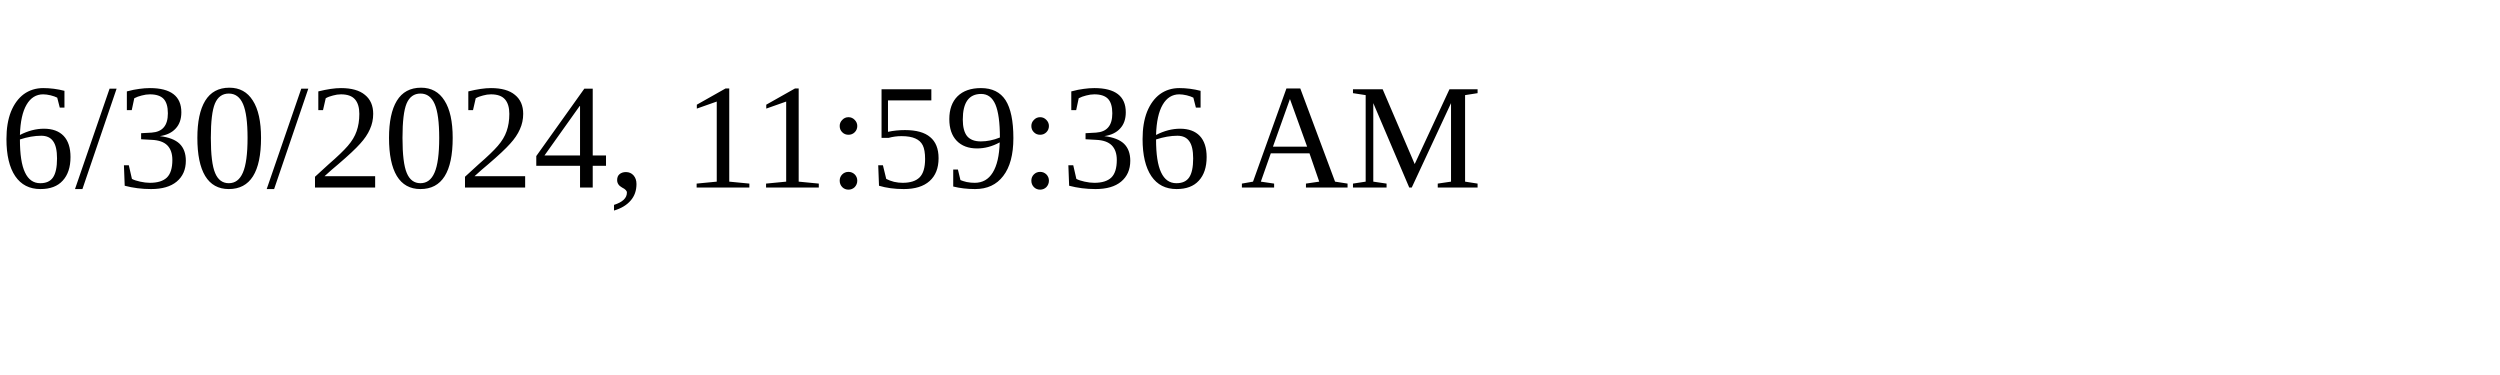
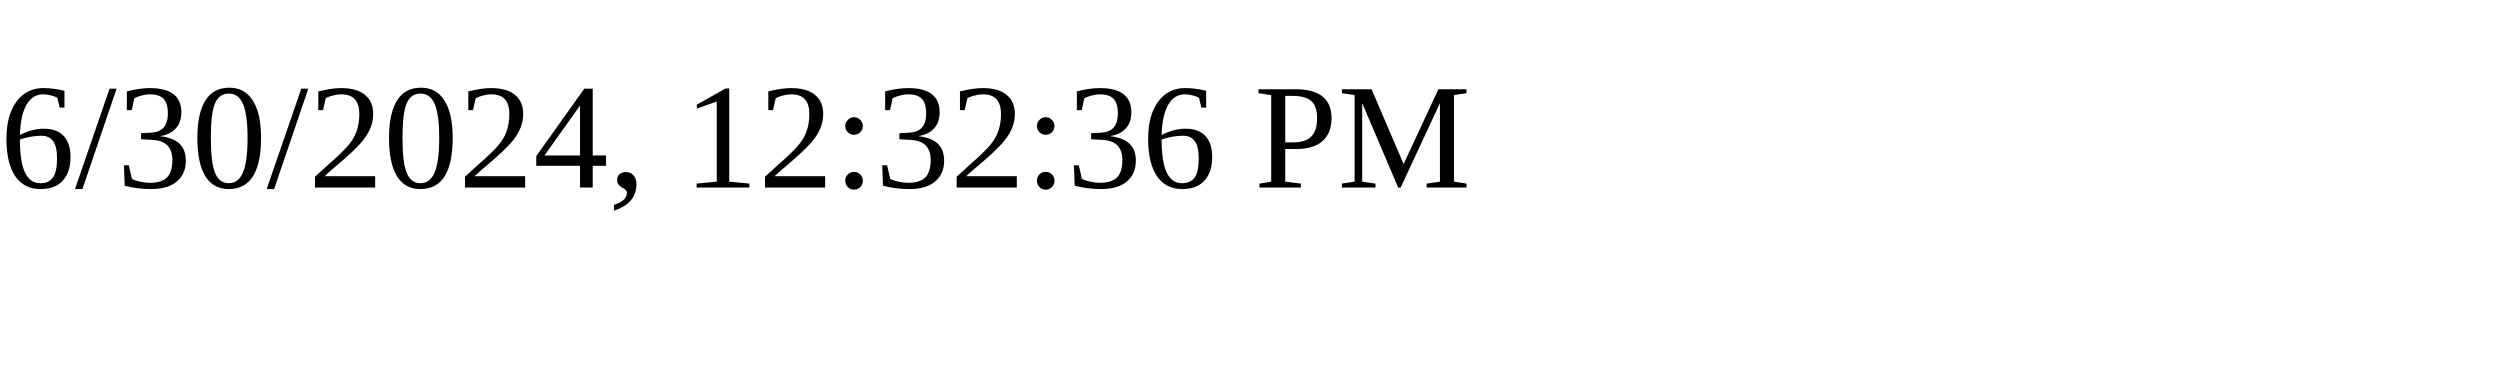
<svg xmlns="http://www.w3.org/2000/svg" height="30" width="200">
-   <text x="0" y="15">6/30/2024, 11:59:36 AM</text>
+   <text x="0" y="15">6/30/2024, 12:32:36 PM</text>
</svg>
